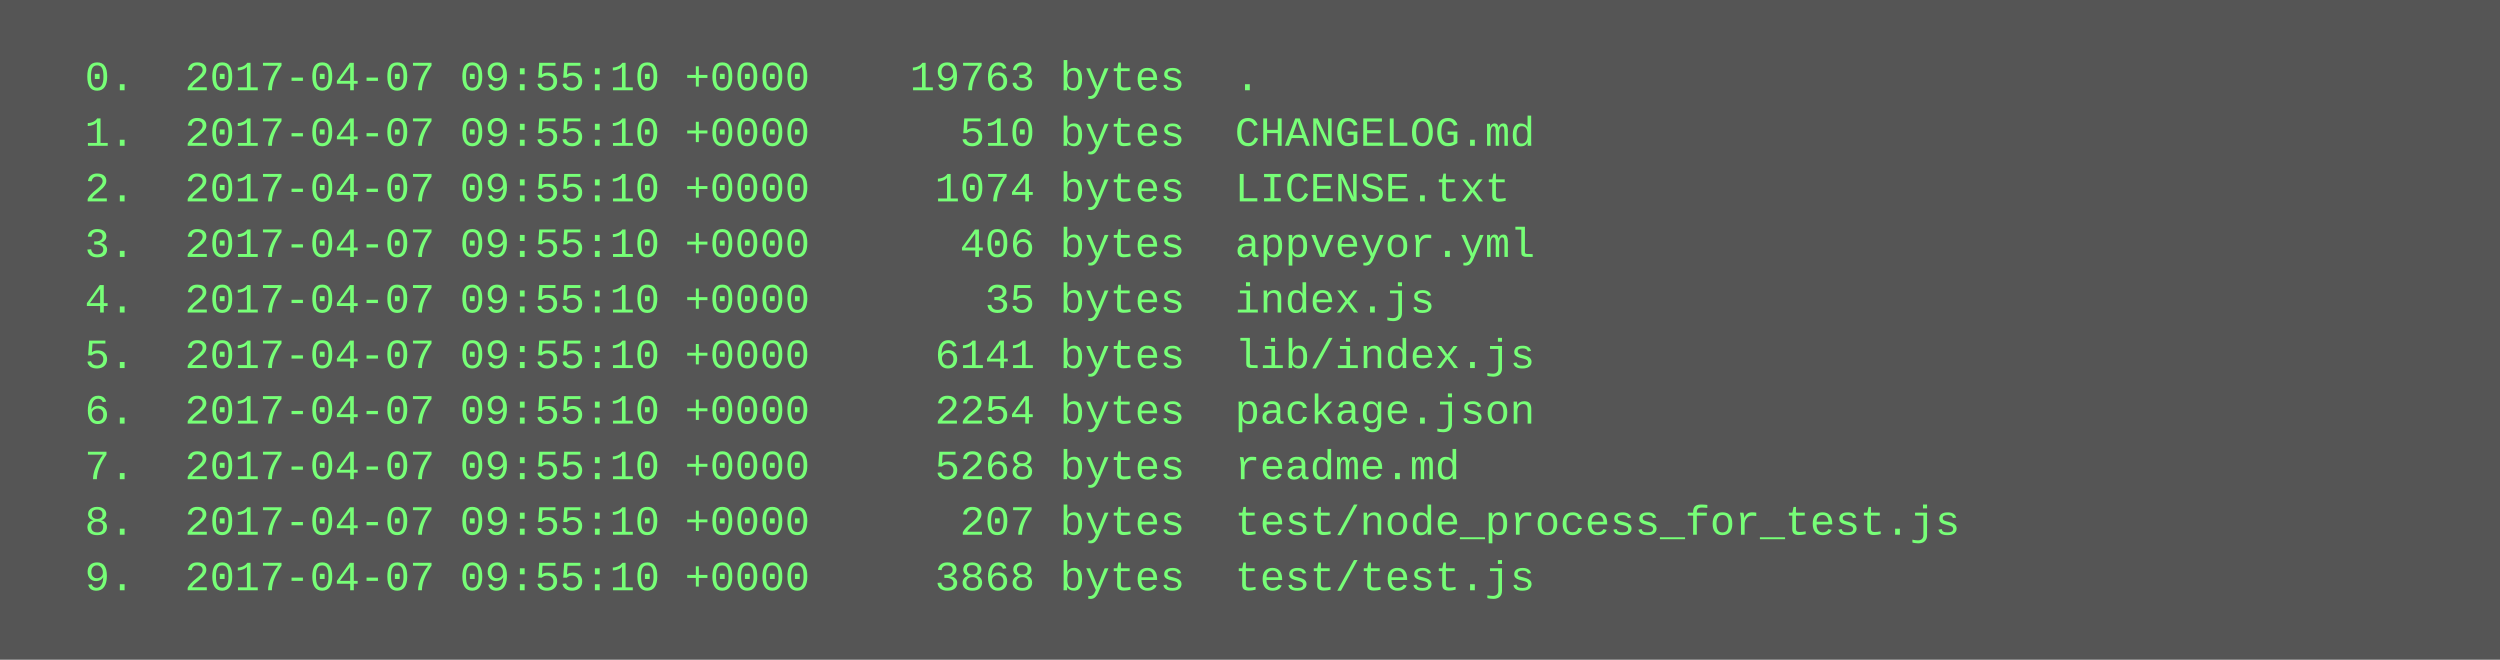
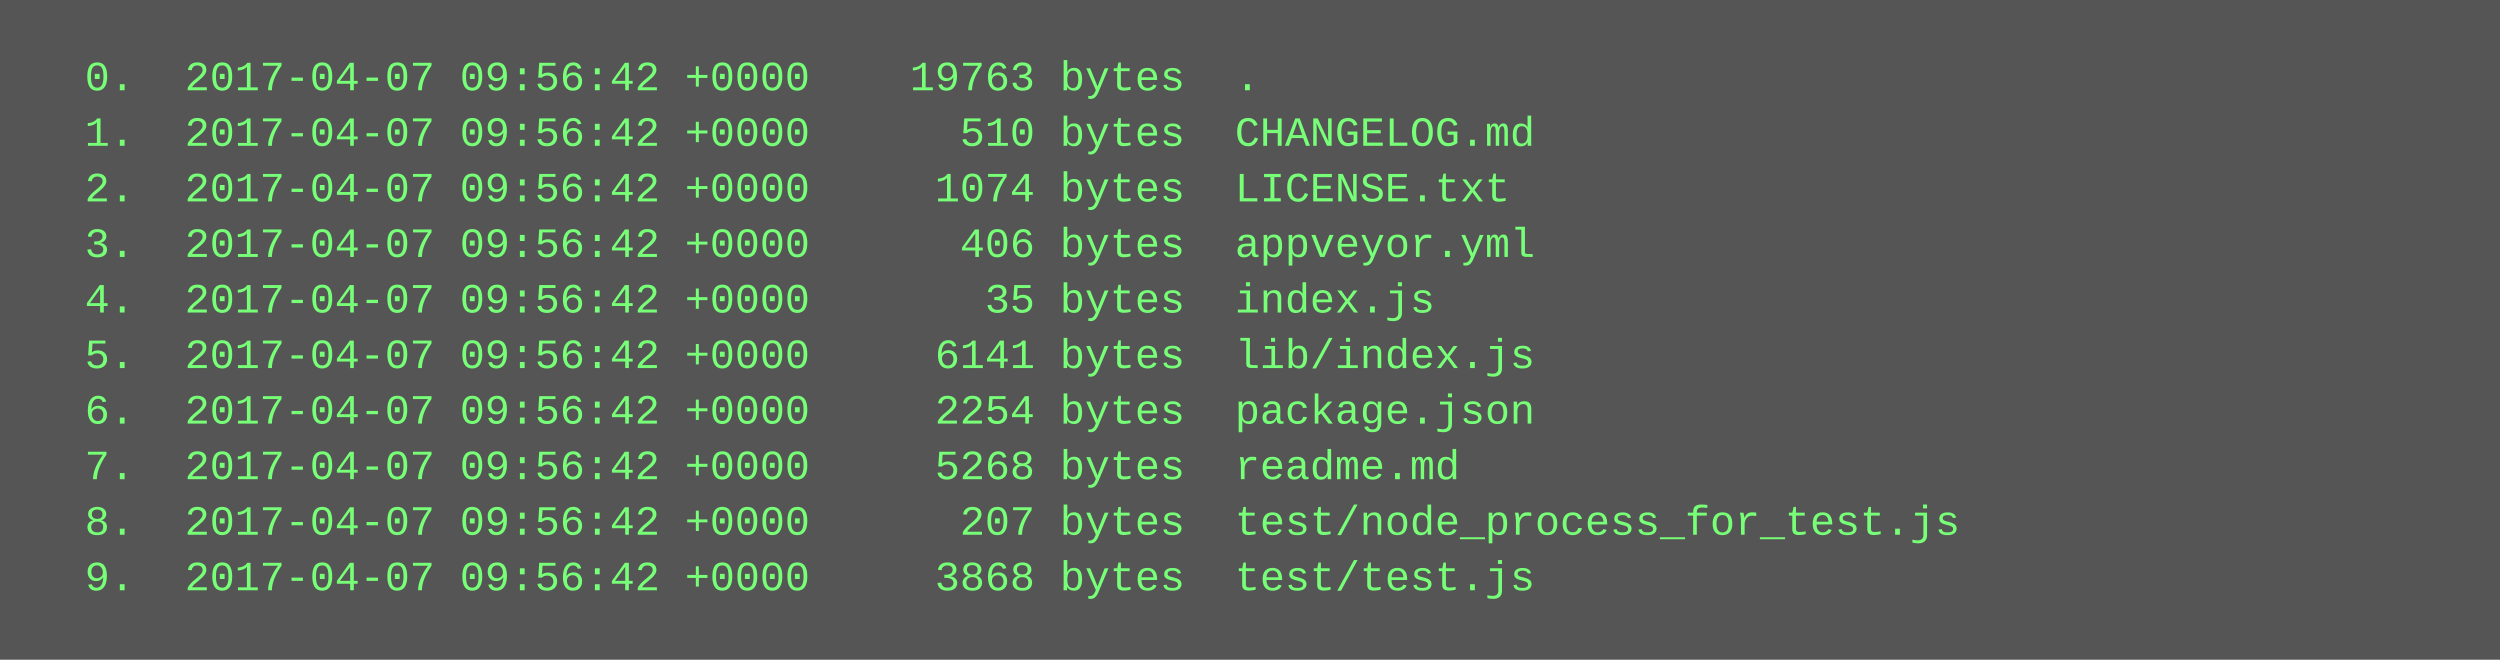
<svg xmlns="http://www.w3.org/2000/svg" height="190" width="720">
  <rect height="190" fill="#555" width="720" />
  <text fill="#7f7" font-family="Courier New" font-size="12" xml:space="preserve">
-     <tspan x="10" y="26">  0.  2017-04-07 09:55:10 +0000    19763 bytes  .</tspan>
-     <tspan x="10" y="42">  1.  2017-04-07 09:55:10 +0000      510 bytes  CHANGELOG.md</tspan>
-     <tspan x="10" y="58">  2.  2017-04-07 09:55:10 +0000     1074 bytes  LICENSE.txt</tspan>
-     <tspan x="10" y="74">  3.  2017-04-07 09:55:10 +0000      406 bytes  appveyor.yml</tspan>
-     <tspan x="10" y="90">  4.  2017-04-07 09:55:10 +0000       35 bytes  index.js</tspan>
-     <tspan x="10" y="106">  5.  2017-04-07 09:55:10 +0000     6141 bytes  lib/index.js</tspan>
-     <tspan x="10" y="122">  6.  2017-04-07 09:55:10 +0000     2254 bytes  package.json</tspan>
-     <tspan x="10" y="138">  7.  2017-04-07 09:55:10 +0000     5268 bytes  readme.md</tspan>
-     <tspan x="10" y="154">  8.  2017-04-07 09:55:10 +0000      207 bytes  test/node_process_for_test.js</tspan>
-     <tspan x="10" y="170">  9.  2017-04-07 09:55:10 +0000     3868 bytes  test/test.js</tspan>
+     <tspan x="10" y="26">  0.  2017-04-07 09:56:42 +0000    19763 bytes  .</tspan>
+     <tspan x="10" y="42">  1.  2017-04-07 09:56:42 +0000      510 bytes  CHANGELOG.md</tspan>
+     <tspan x="10" y="58">  2.  2017-04-07 09:56:42 +0000     1074 bytes  LICENSE.txt</tspan>
+     <tspan x="10" y="74">  3.  2017-04-07 09:56:42 +0000      406 bytes  appveyor.yml</tspan>
+     <tspan x="10" y="90">  4.  2017-04-07 09:56:42 +0000       35 bytes  index.js</tspan>
+     <tspan x="10" y="106">  5.  2017-04-07 09:56:42 +0000     6141 bytes  lib/index.js</tspan>
+     <tspan x="10" y="122">  6.  2017-04-07 09:56:42 +0000     2254 bytes  package.json</tspan>
+     <tspan x="10" y="138">  7.  2017-04-07 09:56:42 +0000     5268 bytes  readme.md</tspan>
+     <tspan x="10" y="154">  8.  2017-04-07 09:56:42 +0000      207 bytes  test/node_process_for_test.js</tspan>
+     <tspan x="10" y="170">  9.  2017-04-07 09:56:42 +0000     3868 bytes  test/test.js</tspan>
  </text>
</svg>
